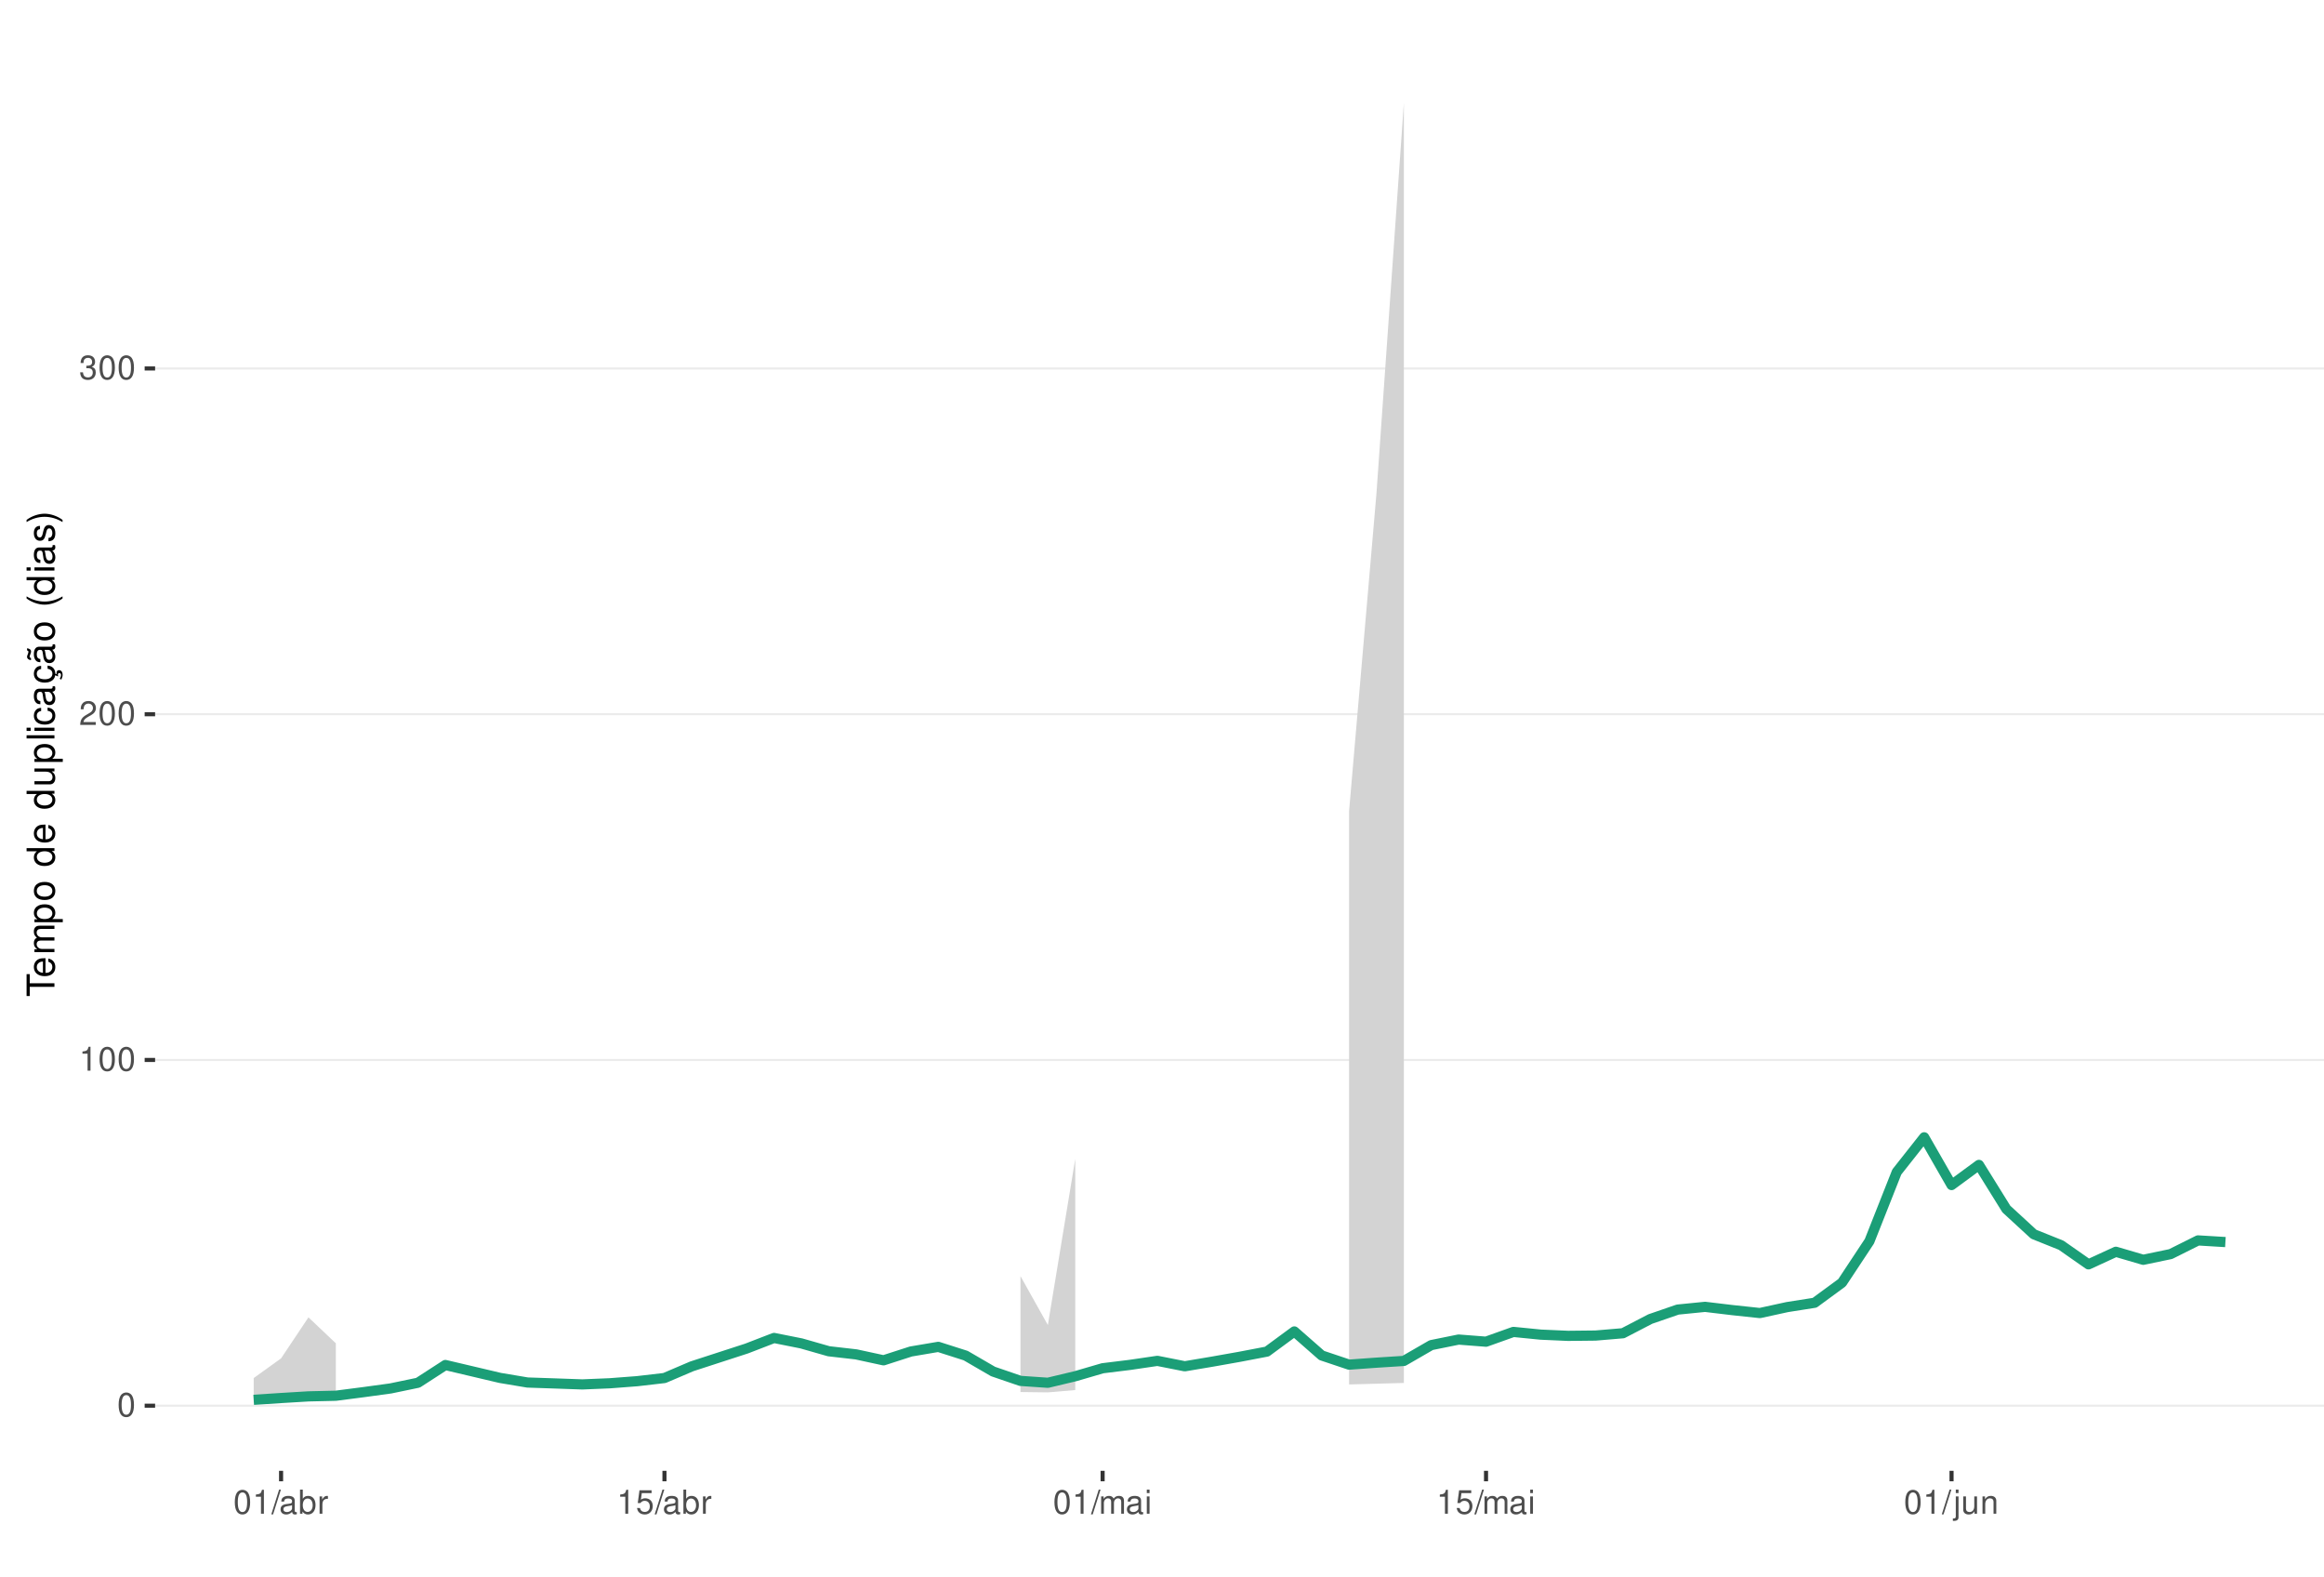
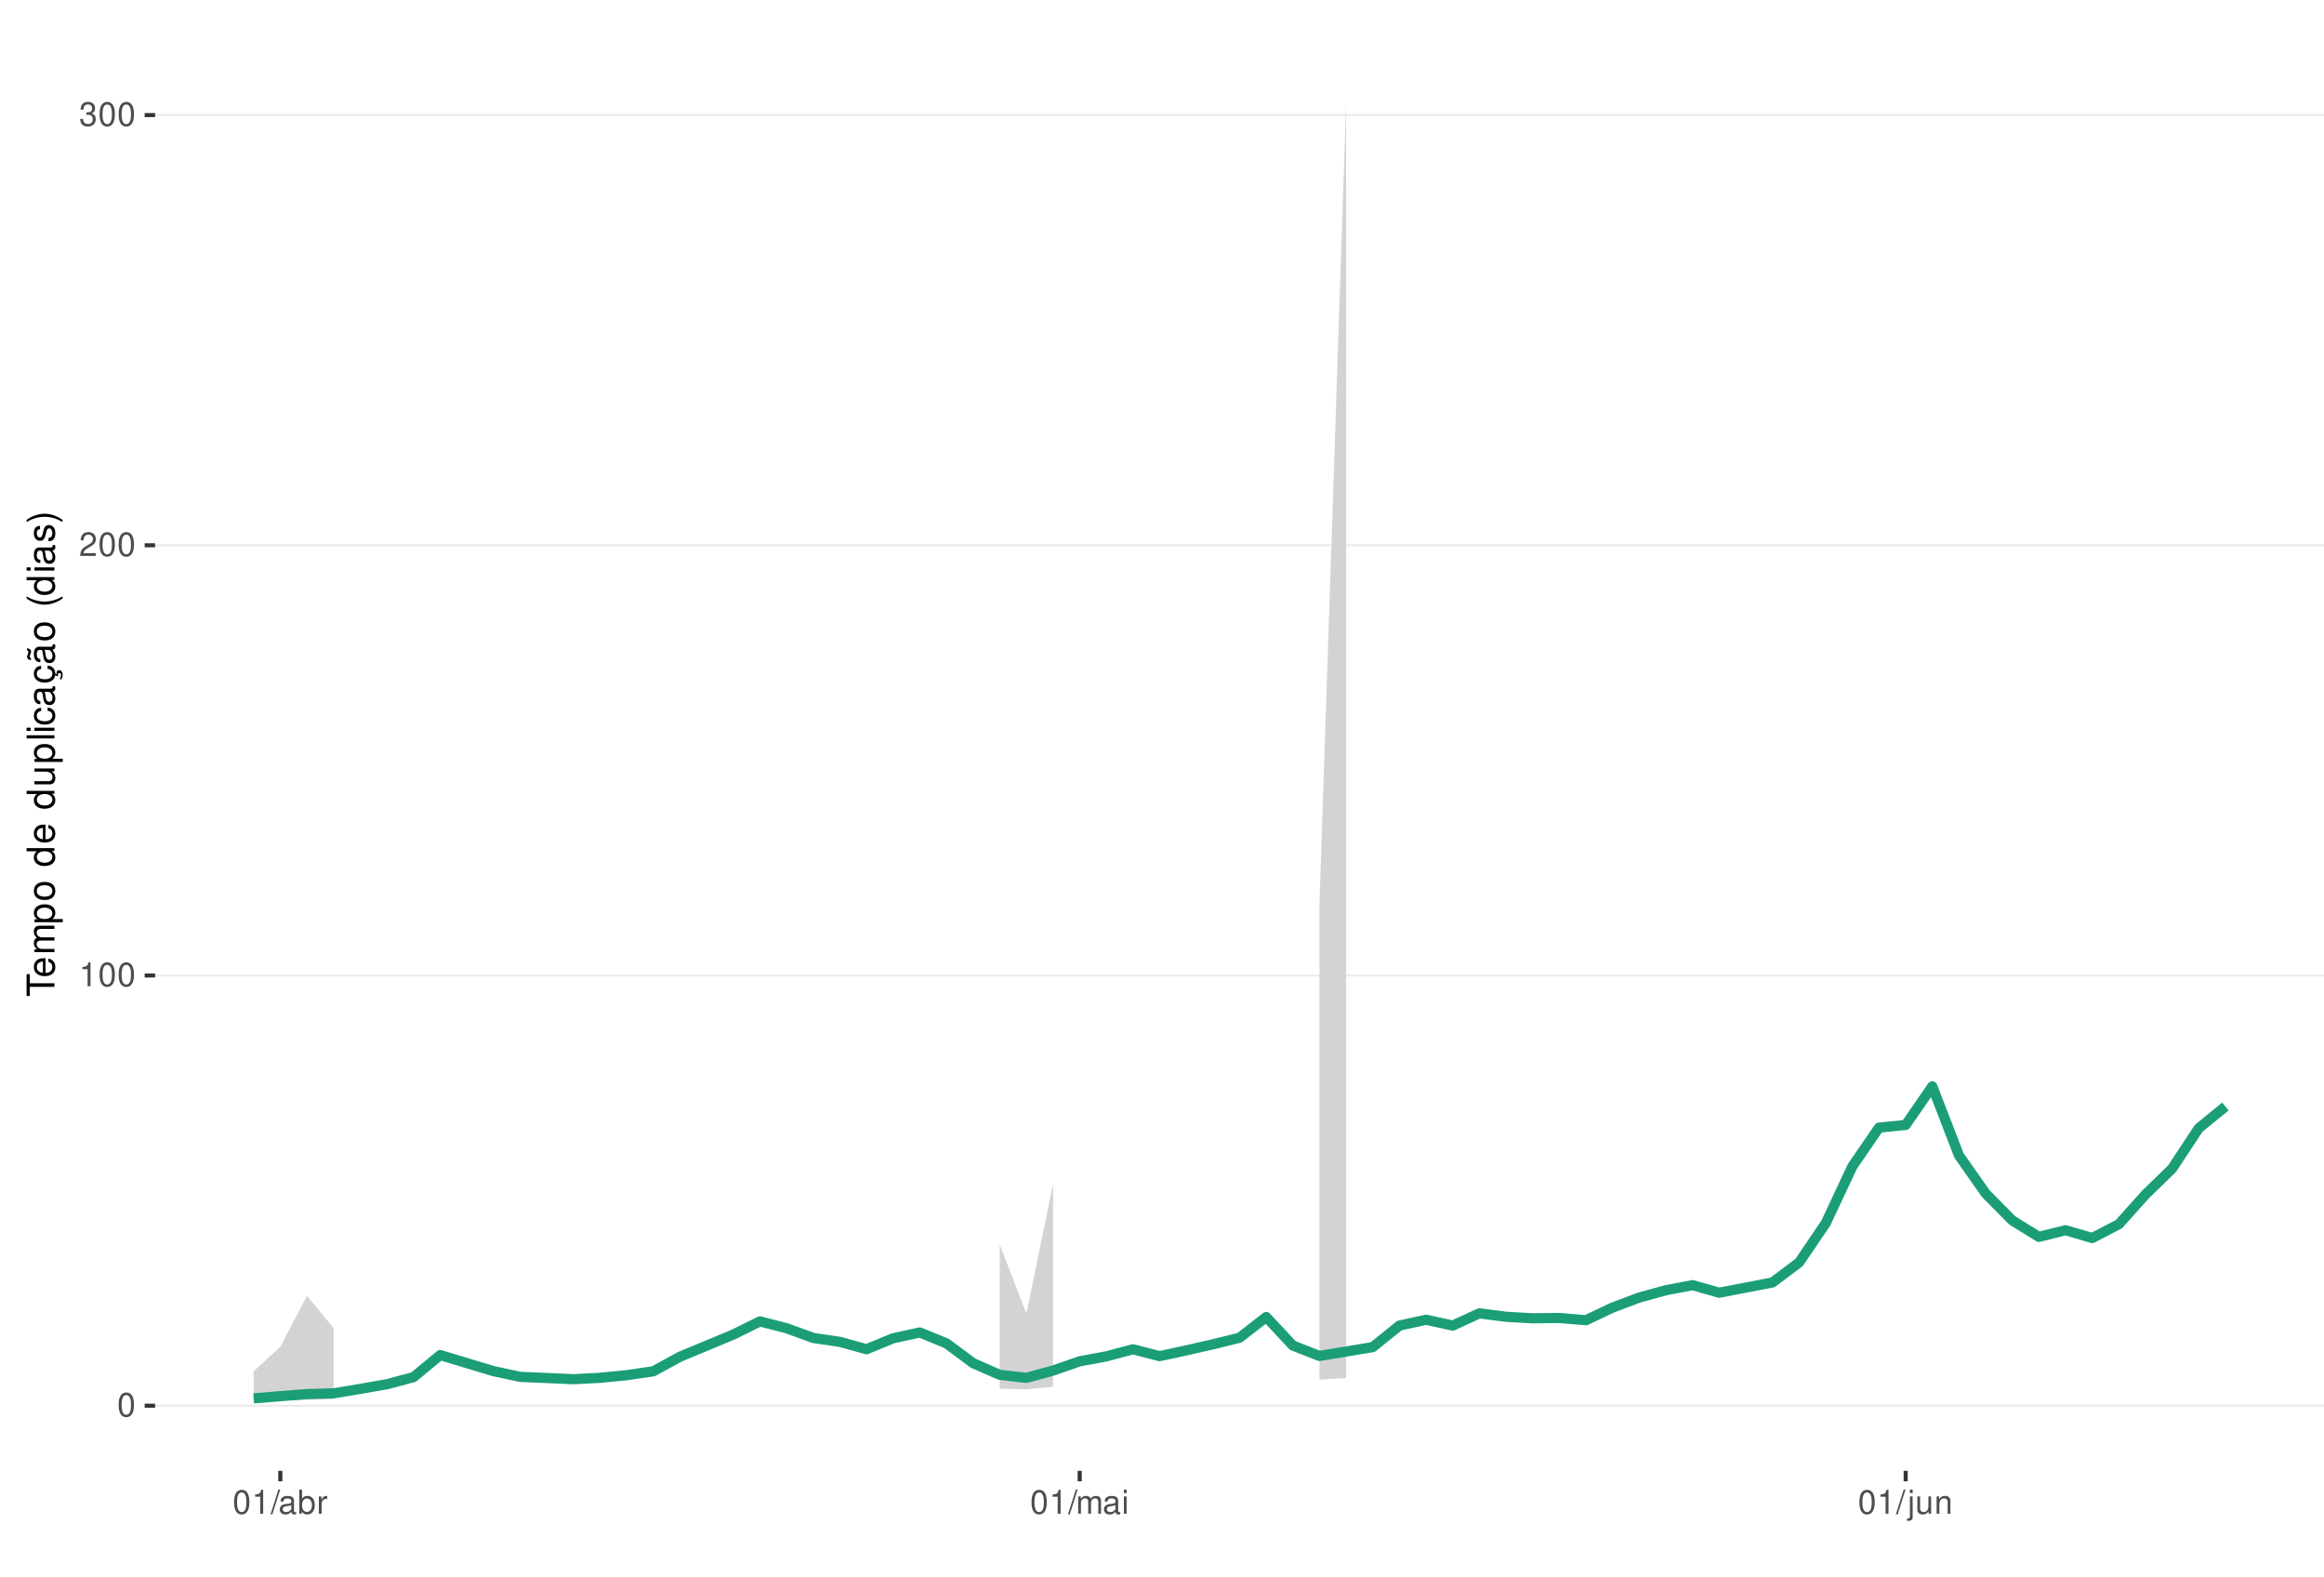
<svg xmlns="http://www.w3.org/2000/svg" xmlns:xlink="http://www.w3.org/1999/xlink" width="609pt" height="413pt" viewBox="0 0 609 413" version="1.1">
  <defs>
    <g>
      <symbol overflow="visible" id="glyph0-0">
        <path style="stroke:none;" d="" />
      </symbol>
      <symbol overflow="visible" id="glyph0-1">
        <path style="stroke:none;" d="M 2.375 -6.266 C 1.812 -6.266 1.297 -6 0.969 -5.578 C 0.578 -5.016 0.375 -4.188 0.375 -3.031 C 0.375 -0.922 1.062 0.203 2.375 0.203 C 3.672 0.203 4.391 -0.922 4.391 -2.984 C 4.391 -4.188 4.203 -5 3.797 -5.578 C 3.469 -6 2.953 -6.266 2.375 -6.266 Z M 2.375 -5.578 C 3.203 -5.578 3.609 -4.75 3.609 -3.047 C 3.609 -1.266 3.219 -0.438 2.359 -0.438 C 1.562 -0.438 1.156 -1.297 1.156 -3.016 C 1.156 -4.75 1.562 -5.578 2.375 -5.578 Z M 2.375 -5.578 " />
      </symbol>
      <symbol overflow="visible" id="glyph0-2">
        <path style="stroke:none;" d="M 2.234 -4.453 L 2.234 0 L 3 0 L 3 -6.266 L 2.5 -6.266 C 2.234 -5.297 2.062 -5.172 0.891 -5.016 L 0.891 -4.453 Z M 2.234 -4.453 " />
      </symbol>
      <symbol overflow="visible" id="glyph0-3">
        <path style="stroke:none;" d="M 4.375 -0.75 L 1.156 -0.75 C 1.234 -1.266 1.5 -1.594 2.266 -2.062 L 3.125 -2.547 C 3.984 -3.016 4.422 -3.656 4.422 -4.438 C 4.422 -4.953 4.219 -5.438 3.859 -5.781 C 3.484 -6.109 3.031 -6.266 2.453 -6.266 C 1.672 -6.266 1.094 -5.984 0.766 -5.438 C 0.547 -5.109 0.453 -4.719 0.438 -4.094 L 1.188 -4.094 C 1.219 -4.516 1.266 -4.766 1.375 -4.984 C 1.578 -5.359 1.969 -5.594 2.438 -5.594 C 3.125 -5.594 3.641 -5.094 3.641 -4.422 C 3.641 -3.906 3.359 -3.484 2.812 -3.172 L 2.016 -2.703 C 0.734 -1.969 0.359 -1.375 0.297 -0.016 L 4.375 -0.016 Z M 4.375 -0.75 " />
      </symbol>
      <symbol overflow="visible" id="glyph0-4">
        <path style="stroke:none;" d="M 1.906 -2.875 L 2.328 -2.875 C 3.156 -2.875 3.594 -2.5 3.594 -1.734 C 3.594 -0.953 3.125 -0.469 2.344 -0.469 C 1.5 -0.469 1.094 -0.906 1.031 -1.812 L 0.281 -1.812 C 0.312 -1.312 0.391 -0.984 0.547 -0.703 C 0.859 -0.109 1.469 0.203 2.297 0.203 C 3.562 0.203 4.375 -0.562 4.375 -1.75 C 4.375 -2.547 4.078 -2.984 3.344 -3.234 C 3.906 -3.469 4.203 -3.906 4.203 -4.531 C 4.203 -5.609 3.5 -6.266 2.328 -6.266 C 1.094 -6.266 0.438 -5.562 0.406 -4.234 L 1.172 -4.234 C 1.172 -4.625 1.219 -4.844 1.312 -5.031 C 1.484 -5.391 1.859 -5.594 2.344 -5.594 C 3.016 -5.594 3.422 -5.188 3.422 -4.516 C 3.422 -4.062 3.266 -3.797 2.922 -3.656 C 2.719 -3.562 2.438 -3.531 1.906 -3.516 Z M 1.906 -2.875 " />
      </symbol>
      <symbol overflow="visible" id="glyph0-5">
        <path style="stroke:none;" d="M 1.984 -6.312 L -0.062 0.172 L 0.406 0.172 L 2.453 -6.312 Z M 1.984 -6.312 " />
      </symbol>
      <symbol overflow="visible" id="glyph0-6">
        <path style="stroke:none;" d="M 4.625 -0.422 C 4.547 -0.406 4.516 -0.406 4.469 -0.406 C 4.219 -0.406 4.078 -0.531 4.078 -0.766 L 4.078 -3.422 C 4.078 -4.234 3.5 -4.672 2.375 -4.672 C 1.719 -4.672 1.188 -4.469 0.875 -4.141 C 0.672 -3.906 0.578 -3.641 0.562 -3.188 L 1.297 -3.188 C 1.344 -3.75 1.672 -4 2.359 -4 C 3.016 -4 3.375 -3.75 3.375 -3.328 L 3.375 -3.141 C 3.359 -2.828 3.203 -2.703 2.609 -2.625 C 1.594 -2.5 1.438 -2.469 1.156 -2.359 C 0.625 -2.125 0.359 -1.734 0.359 -1.141 C 0.359 -0.312 0.938 0.203 1.859 0.203 C 2.422 0.203 2.875 0 3.391 -0.469 C 3.438 0 3.672 0.203 4.141 0.203 C 4.297 0.203 4.391 0.188 4.625 0.125 Z M 3.375 -1.422 C 3.375 -1.188 3.297 -1.031 3.078 -0.844 C 2.781 -0.578 2.438 -0.438 2.016 -0.438 C 1.453 -0.438 1.109 -0.703 1.109 -1.156 C 1.109 -1.641 1.422 -1.875 2.203 -1.984 C 2.984 -2.094 3.125 -2.125 3.375 -2.234 Z M 3.375 -1.422 " />
      </symbol>
      <symbol overflow="visible" id="glyph0-7">
        <path style="stroke:none;" d="M 0.469 -6.312 L 0.469 0 L 1.109 0 L 1.109 -0.578 C 1.469 -0.047 1.922 0.203 2.547 0.203 C 3.75 0.203 4.531 -0.781 4.531 -2.281 C 4.531 -3.75 3.797 -4.672 2.594 -4.672 C 1.969 -4.672 1.531 -4.438 1.188 -3.922 L 1.188 -6.312 Z M 2.453 -3.984 C 3.25 -3.984 3.781 -3.297 3.781 -2.203 C 3.781 -1.172 3.234 -0.469 2.453 -0.469 C 1.672 -0.469 1.188 -1.172 1.188 -2.234 C 1.188 -3.297 1.672 -3.984 2.453 -3.984 Z M 2.453 -3.984 " />
      </symbol>
      <symbol overflow="visible" id="glyph0-8">
        <path style="stroke:none;" d="M 0.594 -4.531 L 0.594 0 L 1.328 0 L 1.328 -2.359 C 1.328 -3.438 1.781 -3.938 2.781 -3.906 L 2.781 -4.641 C 2.656 -4.656 2.594 -4.672 2.5 -4.672 C 2.031 -4.672 1.672 -4.391 1.266 -3.719 L 1.266 -4.531 Z M 0.594 -4.531 " />
      </symbol>
      <symbol overflow="visible" id="glyph0-9">
-         <path style="stroke:none;" d="M 4.125 -6.141 L 0.953 -6.141 L 0.5 -2.797 L 1.188 -2.797 C 1.547 -3.219 1.844 -3.375 2.328 -3.375 C 3.156 -3.375 3.656 -2.797 3.656 -1.891 C 3.656 -1.016 3.156 -0.469 2.312 -0.469 C 1.656 -0.469 1.25 -0.812 1.062 -1.5 L 0.297 -1.5 C 0.406 -1 0.5 -0.766 0.672 -0.531 C 1.016 -0.062 1.641 0.203 2.344 0.203 C 3.578 0.203 4.438 -0.703 4.438 -2 C 4.438 -3.219 3.641 -4.047 2.453 -4.047 C 2.031 -4.047 1.672 -3.938 1.328 -3.672 L 1.562 -5.391 L 4.125 -5.391 Z M 4.125 -6.141 " />
+         <path style="stroke:none;" d="M 0.609 -4.531 L 0.609 0 L 1.328 0 L 1.328 -2.844 C 1.328 -3.5 1.812 -4.031 2.391 -4.031 C 2.938 -4.031 3.234 -3.703 3.234 -3.125 L 3.234 0 L 3.969 0 L 3.969 -2.844 C 3.969 -3.5 4.438 -4.031 5.031 -4.031 C 5.562 -4.031 5.875 -3.703 5.875 -3.125 L 5.875 0 L 6.594 0 L 6.594 -3.406 C 6.594 -4.219 6.125 -4.672 5.281 -4.672 C 4.672 -4.672 4.312 -4.484 3.891 -3.969 C 3.625 -4.453 3.25 -4.672 2.672 -4.672 C 2.062 -4.672 1.656 -4.438 1.266 -3.891 L 1.266 -4.531 Z M 0.609 -4.531 " />
      </symbol>
      <symbol overflow="visible" id="glyph0-10">
-         <path style="stroke:none;" d="M 0.609 -4.531 L 0.609 0 L 1.328 0 L 1.328 -2.844 C 1.328 -3.5 1.812 -4.031 2.391 -4.031 C 2.938 -4.031 3.234 -3.703 3.234 -3.125 L 3.234 0 L 3.969 0 L 3.969 -2.844 C 3.969 -3.5 4.438 -4.031 5.031 -4.031 C 5.562 -4.031 5.875 -3.703 5.875 -3.125 L 5.875 0 L 6.594 0 L 6.594 -3.406 C 6.594 -4.219 6.125 -4.672 5.281 -4.672 C 4.672 -4.672 4.312 -4.484 3.891 -3.969 C 3.625 -4.453 3.25 -4.672 2.672 -4.672 C 2.062 -4.672 1.656 -4.438 1.266 -3.891 L 1.266 -4.531 Z M 0.609 -4.531 " />
+         <path style="stroke:none;" d="M 1.297 -4.531 L 0.578 -4.531 L 0.578 0 L 1.297 0 Z M 1.297 -6.312 L 0.578 -6.312 L 0.578 -5.406 L 1.297 -5.406 Z M 1.297 -6.312 " />
      </symbol>
      <symbol overflow="visible" id="glyph0-11">
-         <path style="stroke:none;" d="M 1.297 -4.531 L 0.578 -4.531 L 0.578 0 L 1.297 0 Z M 1.297 -6.312 L 0.578 -6.312 L 0.578 -5.406 L 1.297 -5.406 Z M 1.297 -6.312 " />
+         <path style="stroke:none;" d="M 0.609 -4.531 L 0.609 0.656 C 0.609 1.109 0.469 1.25 0.016 1.25 C -0.031 1.25 -0.062 1.25 -0.156 1.25 L -0.156 1.859 C -0.062 1.875 -0.031 1.891 0.094 1.891 C 0.906 1.891 1.328 1.562 1.328 0.938 L 1.328 -4.531 Z M 1.328 -6.312 L 0.609 -6.312 L 0.609 -5.406 L 1.328 -5.406 Z M 1.328 -6.312 " />
      </symbol>
      <symbol overflow="visible" id="glyph0-12">
-         <path style="stroke:none;" d="M 0.609 -4.531 L 0.609 0.656 C 0.609 1.109 0.469 1.25 0.016 1.25 C -0.031 1.25 -0.062 1.25 -0.156 1.25 L -0.156 1.859 C -0.062 1.875 -0.031 1.891 0.094 1.891 C 0.906 1.891 1.328 1.562 1.328 0.938 L 1.328 -4.531 Z M 1.328 -6.312 L 0.609 -6.312 L 0.609 -5.406 L 1.328 -5.406 Z M 1.328 -6.312 " />
+         <path style="stroke:none;" d="M 4.172 0 L 4.172 -4.531 L 3.453 -4.531 L 3.453 -1.969 C 3.453 -1.031 2.969 -0.438 2.219 -0.438 C 1.641 -0.438 1.281 -0.781 1.281 -1.328 L 1.281 -4.531 L 0.562 -4.531 L 0.562 -1.031 C 0.562 -0.281 1.125 0.203 2.016 0.203 C 2.672 0.203 3.094 -0.031 3.516 -0.625 L 3.516 0 Z M 4.172 0 " />
      </symbol>
      <symbol overflow="visible" id="glyph0-13">
-         <path style="stroke:none;" d="M 4.172 0 L 4.172 -4.531 L 3.453 -4.531 L 3.453 -1.969 C 3.453 -1.031 2.969 -0.438 2.219 -0.438 C 1.641 -0.438 1.281 -0.781 1.281 -1.328 L 1.281 -4.531 L 0.562 -4.531 L 0.562 -1.031 C 0.562 -0.281 1.125 0.203 2.016 0.203 C 2.672 0.203 3.094 -0.031 3.516 -0.625 L 3.516 0 Z M 4.172 0 " />
-       </symbol>
-       <symbol overflow="visible" id="glyph0-14">
        <path style="stroke:none;" d="M 0.609 -4.531 L 0.609 0 L 1.328 0 L 1.328 -2.5 C 1.328 -3.422 1.812 -4.031 2.562 -4.031 C 3.141 -4.031 3.5 -3.688 3.5 -3.141 L 3.5 0 L 4.219 0 L 4.219 -3.422 C 4.219 -4.188 3.656 -4.672 2.781 -4.672 C 2.109 -4.672 1.672 -4.406 1.266 -3.781 L 1.266 -4.531 Z M 0.609 -4.531 " />
      </symbol>
      <symbol overflow="visible" id="glyph1-0">
        <path style="stroke:none;" d="" />
      </symbol>
      <symbol overflow="visible" id="glyph1-1">
        <path style="stroke:none;" d="M -6.469 -3.547 L -6.469 -5.938 L -7.297 -5.938 L -7.297 -0.203 L -6.469 -0.203 L -6.469 -2.609 L 0 -2.609 L 0 -3.547 Z M -6.469 -3.547 " />
      </symbol>
      <symbol overflow="visible" id="glyph1-2">
        <path style="stroke:none;" d="M -2.344 -5.125 C -3.141 -5.125 -3.625 -5.062 -4.016 -4.922 C -4.875 -4.578 -5.391 -3.781 -5.391 -2.797 C -5.391 -1.344 -4.281 -0.406 -2.547 -0.406 C -0.812 -0.406 0.234 -1.297 0.234 -2.781 C 0.234 -3.984 -0.453 -4.812 -1.594 -5.016 L -1.594 -4.188 C -0.906 -3.953 -0.547 -3.484 -0.547 -2.812 C -0.547 -2.281 -0.781 -1.828 -1.219 -1.547 C -1.516 -1.344 -1.812 -1.281 -2.344 -1.266 Z M -3.016 -1.297 C -3.984 -1.359 -4.625 -1.953 -4.625 -2.797 C -4.625 -3.641 -3.953 -4.234 -3.016 -4.234 Z M -3.016 -1.297 " />
      </symbol>
      <symbol overflow="visible" id="glyph1-3">
        <path style="stroke:none;" d="M -5.234 -0.703 L 0 -0.703 L 0 -1.547 L -3.297 -1.547 C -4.047 -1.547 -4.656 -2.094 -4.656 -2.766 C -4.656 -3.391 -4.281 -3.734 -3.609 -3.734 L 0 -3.734 L 0 -4.578 L -3.297 -4.578 C -4.047 -4.578 -4.656 -5.125 -4.656 -5.812 C -4.656 -6.422 -4.266 -6.781 -3.609 -6.781 L 0 -6.781 L 0 -7.625 L -3.938 -7.625 C -4.875 -7.625 -5.391 -7.078 -5.391 -6.094 C -5.391 -5.406 -5.188 -4.984 -4.594 -4.484 C -5.156 -4.188 -5.391 -3.766 -5.391 -3.078 C -5.391 -2.375 -5.125 -1.906 -4.5 -1.469 L -5.234 -1.469 Z M -5.234 -0.703 " />
      </symbol>
      <symbol overflow="visible" id="glyph1-4">
        <path style="stroke:none;" d="M 2.188 -0.547 L 2.188 -1.375 L -0.547 -1.375 C -0.016 -1.812 0.234 -2.312 0.234 -2.984 C 0.234 -4.344 -0.859 -5.234 -2.531 -5.234 C -4.297 -5.234 -5.391 -4.375 -5.391 -2.984 C -5.391 -2.266 -5.062 -1.703 -4.453 -1.312 L -5.234 -1.312 L -5.234 -0.547 Z M -4.609 -2.844 C -4.609 -3.766 -3.797 -4.359 -2.547 -4.359 C -1.359 -4.359 -0.547 -3.75 -0.547 -2.844 C -0.547 -1.953 -1.344 -1.375 -2.578 -1.375 C -3.812 -1.375 -4.609 -1.953 -4.609 -2.844 Z M -4.609 -2.844 " />
      </symbol>
      <symbol overflow="visible" id="glyph1-5">
        <path style="stroke:none;" d="M -5.391 -2.719 C -5.391 -1.234 -4.344 -0.359 -2.578 -0.359 C -0.812 -0.359 0.234 -1.234 0.234 -2.734 C 0.234 -4.203 -0.812 -5.094 -2.547 -5.094 C -4.359 -5.094 -5.391 -4.234 -5.391 -2.719 Z M -4.625 -2.734 C -4.625 -3.672 -3.844 -4.234 -2.547 -4.234 C -1.312 -4.234 -0.547 -3.656 -0.547 -2.734 C -0.547 -1.797 -1.312 -1.234 -2.578 -1.234 C -3.844 -1.234 -4.625 -1.797 -4.625 -2.734 Z M -4.625 -2.734 " />
      </symbol>
      <symbol overflow="visible" id="glyph1-6">
        <path style="stroke:none;" d="" />
      </symbol>
      <symbol overflow="visible" id="glyph1-7">
        <path style="stroke:none;" d="M -7.297 -4.953 L -7.297 -4.125 L -4.578 -4.125 C -5.109 -3.766 -5.391 -3.203 -5.391 -2.516 C -5.391 -1.156 -4.297 -0.266 -2.625 -0.266 C -0.859 -0.266 0.234 -1.125 0.234 -2.547 C 0.234 -3.266 -0.047 -3.766 -0.688 -4.203 L 0 -4.203 L 0 -4.953 Z M -4.609 -2.656 C -4.609 -3.547 -3.812 -4.125 -2.562 -4.125 C -1.344 -4.125 -0.547 -3.547 -0.547 -2.656 C -0.547 -1.734 -1.359 -1.125 -2.578 -1.125 C -3.797 -1.125 -4.609 -1.734 -4.609 -2.656 Z M -4.609 -2.656 " />
      </symbol>
      <symbol overflow="visible" id="glyph1-8">
        <path style="stroke:none;" d="M 0 -4.812 L -5.234 -4.812 L -5.234 -3.984 L -2.266 -3.984 C -1.203 -3.984 -0.5 -3.438 -0.5 -2.562 C -0.5 -1.906 -0.906 -1.484 -1.531 -1.484 L -5.234 -1.484 L -5.234 -0.656 L -1.203 -0.656 C -0.328 -0.656 0.234 -1.297 0.234 -2.312 C 0.234 -3.094 -0.047 -3.578 -0.734 -4.062 L 0 -4.062 Z M 0 -4.812 " />
      </symbol>
      <symbol overflow="visible" id="glyph1-9">
        <path style="stroke:none;" d="M -7.297 -1.516 L -7.297 -0.688 L 0 -0.688 L 0 -1.516 Z M -7.297 -1.516 " />
      </symbol>
      <symbol overflow="visible" id="glyph1-10">
        <path style="stroke:none;" d="M -5.234 -1.5 L -5.234 -0.672 L 0 -0.672 L 0 -1.5 Z M -7.297 -1.5 L -7.297 -0.656 L -6.234 -0.656 L -6.234 -1.5 Z M -7.297 -1.5 " />
      </symbol>
      <symbol overflow="visible" id="glyph1-11">
        <path style="stroke:none;" d="M -3.484 -4.703 C -3.984 -4.672 -4.312 -4.562 -4.609 -4.359 C -5.094 -4 -5.391 -3.375 -5.391 -2.641 C -5.391 -1.219 -4.266 -0.312 -2.531 -0.312 C -0.844 -0.312 0.234 -1.203 0.234 -2.625 C 0.234 -3.875 -0.516 -4.672 -1.797 -4.766 L -1.797 -3.938 C -0.953 -3.797 -0.547 -3.359 -0.547 -2.656 C -0.547 -1.734 -1.297 -1.188 -2.531 -1.188 C -3.844 -1.188 -4.625 -1.719 -4.625 -2.625 C -4.625 -3.328 -4.203 -3.766 -3.484 -3.875 Z M -3.484 -4.703 " />
      </symbol>
      <symbol overflow="visible" id="glyph1-12">
        <path style="stroke:none;" d="M -0.484 -5.344 C -0.469 -5.266 -0.469 -5.219 -0.469 -5.172 C -0.469 -4.875 -0.625 -4.719 -0.875 -4.719 L -3.953 -4.719 C -4.891 -4.719 -5.391 -4.047 -5.391 -2.75 C -5.391 -1.984 -5.172 -1.375 -4.781 -1.016 C -4.516 -0.766 -4.203 -0.672 -3.688 -0.656 L -3.688 -1.484 C -4.328 -1.562 -4.625 -1.938 -4.625 -2.719 C -4.625 -3.484 -4.344 -3.891 -3.844 -3.891 L -3.625 -3.891 C -3.266 -3.875 -3.125 -3.703 -3.047 -3.016 C -2.891 -1.844 -2.844 -1.656 -2.719 -1.344 C -2.453 -0.734 -2 -0.422 -1.312 -0.422 C -0.375 -0.422 0.234 -1.078 0.234 -2.141 C 0.234 -2.797 0 -3.328 -0.547 -3.922 C 0 -3.984 0.234 -4.234 0.234 -4.781 C 0.234 -4.953 0.203 -5.062 0.141 -5.344 Z M -1.656 -3.891 C -1.375 -3.891 -1.203 -3.812 -0.969 -3.562 C -0.656 -3.219 -0.5 -2.812 -0.5 -2.312 C -0.5 -1.672 -0.812 -1.297 -1.344 -1.297 C -1.891 -1.297 -2.172 -1.656 -2.297 -2.547 C -2.422 -3.438 -2.453 -3.609 -2.594 -3.891 Z M -1.656 -3.891 " />
      </symbol>
      <symbol overflow="visible" id="glyph1-13">
        <path style="stroke:none;" d="M 0.234 -2.641 C 0.234 -3.875 -0.547 -4.703 -1.797 -4.766 L -1.797 -3.938 C -0.953 -3.797 -0.531 -3.359 -0.531 -2.656 C -0.531 -1.734 -1.281 -1.188 -2.516 -1.188 C -3.844 -1.188 -4.625 -1.719 -4.625 -2.625 C -4.625 -3.328 -4.203 -3.766 -3.484 -3.875 L -3.484 -4.703 C -3.984 -4.672 -4.312 -4.562 -4.609 -4.359 C -5.094 -4 -5.391 -3.375 -5.391 -2.641 C -5.391 -1.219 -4.266 -0.312 -2.531 -0.312 C -1.469 -0.312 -0.625 -0.672 -0.156 -1.312 C 0.047 -1.594 0.125 -1.812 0.203 -2.25 L 0.922 -1.938 L 0.984 -2.062 C 0.938 -2.188 0.906 -2.25 0.906 -2.375 C 0.906 -2.656 1.047 -2.828 1.281 -2.828 C 1.547 -2.828 1.734 -2.594 1.734 -2.297 C 1.734 -2.031 1.672 -1.844 1.438 -1.406 L 1.406 -1.312 L 1.812 -1.094 C 2.078 -1.75 2.141 -1.953 2.141 -2.344 C 2.141 -3.109 1.781 -3.578 1.203 -3.578 C 0.781 -3.578 0.547 -3.297 0.547 -2.797 C 0.547 -2.703 0.547 -2.641 0.562 -2.516 Z M 0.234 -2.641 " />
      </symbol>
      <symbol overflow="visible" id="glyph1-14">
        <path style="stroke:none;" d="M -0.484 -5.344 C -0.469 -5.266 -0.469 -5.219 -0.469 -5.172 C -0.469 -4.875 -0.625 -4.719 -0.875 -4.719 L -3.953 -4.719 C -4.891 -4.719 -5.391 -4.047 -5.391 -2.75 C -5.391 -1.984 -5.172 -1.375 -4.781 -1.016 C -4.516 -0.766 -4.203 -0.672 -3.688 -0.656 L -3.688 -1.484 C -4.328 -1.562 -4.625 -1.938 -4.625 -2.719 C -4.625 -3.484 -4.344 -3.891 -3.844 -3.891 L -3.625 -3.891 C -3.266 -3.875 -3.125 -3.703 -3.047 -3.016 C -2.891 -1.844 -2.844 -1.656 -2.719 -1.344 C -2.453 -0.734 -2 -0.422 -1.312 -0.422 C -0.375 -0.422 0.234 -1.078 0.234 -2.141 C 0.234 -2.797 0 -3.328 -0.547 -3.922 C 0 -3.984 0.234 -4.234 0.234 -4.781 C 0.234 -4.953 0.203 -5.062 0.141 -5.344 Z M -1.656 -3.891 C -1.375 -3.891 -1.203 -3.812 -0.969 -3.562 C -0.656 -3.219 -0.5 -2.812 -0.5 -2.312 C -0.5 -1.672 -0.812 -1.297 -1.344 -1.297 C -1.891 -1.297 -2.172 -1.656 -2.297 -2.547 C -2.422 -3.438 -2.453 -3.609 -2.594 -3.891 Z M -7.172 -3.75 C -6.922 -3.672 -6.812 -3.547 -6.812 -3.375 C -6.812 -3.25 -6.875 -2.984 -6.984 -2.734 C -7.156 -2.312 -7.172 -2.25 -7.172 -2.047 C -7.172 -1.594 -6.797 -1.297 -6.141 -1.188 L -6.141 -1.766 C -6.375 -1.812 -6.5 -1.938 -6.5 -2.094 C -6.5 -2.203 -6.469 -2.344 -6.375 -2.578 C -6.156 -3.156 -6.125 -3.234 -6.125 -3.438 C -6.125 -3.922 -6.484 -4.219 -7.172 -4.312 Z M -7.172 -3.75 " />
      </symbol>
      <symbol overflow="visible" id="glyph1-15">
        <path style="stroke:none;" d="M -7.297 -2.359 C -5.984 -1.359 -4.156 -0.734 -2.594 -0.734 C -1.016 -0.734 0.812 -1.359 2.125 -2.359 L 2.125 -2.906 C 0.688 -2.031 -0.984 -1.547 -2.594 -1.547 C -4.188 -1.547 -5.875 -2.031 -7.297 -2.906 Z M -7.297 -2.359 " />
      </symbol>
      <symbol overflow="visible" id="glyph1-16">
        <path style="stroke:none;" d="M -3.781 -4.375 C -4.812 -4.375 -5.391 -3.688 -5.391 -2.484 C -5.391 -1.266 -4.766 -0.469 -3.797 -0.469 C -2.969 -0.469 -2.578 -0.891 -2.281 -2.125 L -2.094 -2.906 C -1.953 -3.484 -1.734 -3.719 -1.375 -3.719 C -0.875 -3.719 -0.547 -3.234 -0.547 -2.5 C -0.547 -2.047 -0.672 -1.672 -0.891 -1.453 C -1.047 -1.328 -1.188 -1.266 -1.562 -1.219 L -1.562 -0.344 C -0.344 -0.375 0.234 -1.062 0.234 -2.438 C 0.234 -3.75 -0.422 -4.594 -1.438 -4.594 C -2.203 -4.594 -2.641 -4.156 -2.891 -3.109 L -3.078 -2.312 C -3.234 -1.625 -3.453 -1.344 -3.828 -1.344 C -4.312 -1.344 -4.625 -1.766 -4.625 -2.453 C -4.625 -3.125 -4.328 -3.484 -3.781 -3.5 Z M -3.781 -4.375 " />
      </symbol>
      <symbol overflow="visible" id="glyph1-17">
        <path style="stroke:none;" d="M 2.125 -0.938 C 0.812 -1.938 -1.016 -2.562 -2.578 -2.562 C -4.156 -2.562 -5.984 -1.938 -7.297 -0.938 L -7.297 -0.375 C -5.859 -1.266 -4.188 -1.75 -2.578 -1.75 C -0.984 -1.75 0.703 -1.266 2.125 -0.375 Z M 2.125 -0.938 " />
      </symbol>
    </g>
    <clipPath id="clip1">
      <path d="M 40.645 9.961 L 609 9.961 L 609 385.328 L 40.645 385.328 Z M 40.645 9.961 " />
    </clipPath>
    <clipPath id="clip2">
      <path d="M 40.645 368 L 609 368 L 609 369 L 40.645 369 Z M 40.645 368 " />
    </clipPath>
    <clipPath id="clip3">
-       <path d="M 40.645 277 L 609 277 L 609 278 L 40.645 278 Z M 40.645 277 " />
+       <path d="M 40.645 255 L 609 255 L 609 256 L 40.645 256 Z M 40.645 255 " />
    </clipPath>
    <clipPath id="clip4">
-       <path d="M 40.645 186 L 609 186 L 609 188 L 40.645 188 Z M 40.645 186 " />
+       <path d="M 40.645 142 L 609 142 L 609 144 L 40.645 144 Z M 40.645 142 " />
    </clipPath>
    <clipPath id="clip5">
-       <path d="M 40.645 96 L 609 96 L 609 97 L 40.645 97 Z M 40.645 96 " />
+       <path d="M 40.645 29 L 609 29 L 609 31 L 40.645 31 Z M 40.645 29 " />
    </clipPath>
  </defs>
  <g id="surface266">
    <rect x="0" y="0" width="609" height="413" style="fill:rgb(100%,100%,100%);fill-opacity:1;stroke:none;" />
    <rect x="0" y="0" width="609" height="413" style="fill:rgb(100%,100%,100%);fill-opacity:1;stroke:none;" />
    <path style="fill:none;stroke-width:1.067;stroke-linecap:round;stroke-linejoin:round;stroke:rgb(100%,100%,100%);stroke-opacity:1;stroke-miterlimit:10;" d="M 0 413 L 609 413 L 609 0 L 0 0 Z M 0 413 " />
    <g clip-path="url(#clip1)" clip-rule="nonzero">
      <path style=" stroke:none;fill-rule:nonzero;fill:rgb(100%,100%,100%);fill-opacity:1;" d="M 40.645 385.328 L 609 385.328 L 609 9.961 L 40.645 9.961 Z M 40.645 385.328 " />
    </g>
    <g clip-path="url(#clip2)" clip-rule="nonzero">
      <path style="fill:none;stroke-width:0.533;stroke-linecap:butt;stroke-linejoin:round;stroke:rgb(92.157%,92.157%,92.157%);stroke-opacity:1;stroke-miterlimit:10;" d="M 40.645 368.266 L 609 368.266 " />
    </g>
    <g clip-path="url(#clip3)" clip-rule="nonzero">
-       <path style="fill:none;stroke-width:0.533;stroke-linecap:butt;stroke-linejoin:round;stroke:rgb(92.157%,92.157%,92.157%);stroke-opacity:1;stroke-miterlimit:10;" d="M 40.645 277.691 L 609 277.691 " />
+       <path style="fill:none;stroke-width:0.533;stroke-linecap:butt;stroke-linejoin:round;stroke:rgb(92.157%,92.157%,92.157%);stroke-opacity:1;stroke-miterlimit:10;" d="M 40.645 255.559 L 609 255.559 " />
    </g>
    <g clip-path="url(#clip4)" clip-rule="nonzero">
-       <path style="fill:none;stroke-width:0.533;stroke-linecap:butt;stroke-linejoin:round;stroke:rgb(92.157%,92.157%,92.157%);stroke-opacity:1;stroke-miterlimit:10;" d="M 40.645 187.113 L 609 187.113 " />
+       <path style="fill:none;stroke-width:0.533;stroke-linecap:butt;stroke-linejoin:round;stroke:rgb(92.157%,92.157%,92.157%);stroke-opacity:1;stroke-miterlimit:10;" d="M 40.645 142.855 L 609 142.855 " />
    </g>
    <g clip-path="url(#clip5)" clip-rule="nonzero">
-       <path style="fill:none;stroke-width:0.533;stroke-linecap:butt;stroke-linejoin:round;stroke:rgb(92.157%,92.157%,92.157%);stroke-opacity:1;stroke-miterlimit:10;" d="M 40.645 96.535 L 609 96.535 " />
-     </g>
-     <path style=" stroke:none;fill-rule:nonzero;fill:rgb(82.745%,82.745%,82.745%);fill-opacity:1;" d="M 66.48 361.027 L 73.656 355.863 L 80.832 345.121 L 88.008 351.926 L 88.008 366.875 L 80.832 367.008 L 73.656 367.207 L 66.48 367.445 Z M 66.48 361.027 " />
-     <path style=" stroke:none;fill-rule:nonzero;fill:rgb(82.745%,82.745%,82.745%);fill-opacity:1;" d="M 267.414 334.32 L 274.59 347.137 L 281.766 303.613 L 281.766 364.172 L 274.59 364.777 L 267.414 364.684 Z M 267.414 334.32 " />
-     <path style=" stroke:none;fill-rule:nonzero;fill:rgb(82.745%,82.745%,82.745%);fill-opacity:1;" d="M 353.527 212.445 L 360.703 129.223 L 367.879 27.023 L 367.879 362.309 L 360.703 362.504 L 353.527 362.703 Z M 353.527 212.445 " />
-     <path style="fill:none;stroke-width:2.667;stroke-linecap:butt;stroke-linejoin:round;stroke:rgb(10.588%,61.961%,46.667%);stroke-opacity:1;stroke-miterlimit:10;" d="M 66.48 366.727 L 73.656 366.258 L 80.832 365.824 L 88.008 365.656 L 95.184 364.727 L 102.359 363.746 L 109.535 362.254 L 116.711 357.609 L 131.066 360.992 L 138.242 362.195 L 145.418 362.438 L 152.594 362.691 L 159.77 362.395 L 166.945 361.848 L 174.121 361.016 L 181.297 357.953 L 195.652 353.289 L 202.828 350.52 L 210.004 351.953 L 217.18 354.004 L 224.355 354.824 L 231.531 356.379 L 238.707 354.066 L 245.883 352.852 L 253.062 355.145 L 260.238 359.312 L 267.414 361.77 L 274.59 362.262 L 281.766 360.551 L 288.941 358.457 L 296.117 357.574 L 303.293 356.52 L 310.469 357.941 L 317.645 356.734 L 324.824 355.461 L 332 354.09 L 339.176 348.812 L 346.352 355.105 L 353.527 357.512 L 360.703 356.996 L 367.879 356.539 L 375.055 352.395 L 382.23 350.941 L 389.41 351.5 L 396.586 348.938 L 403.762 349.652 L 410.938 349.969 L 418.113 349.891 L 425.289 349.285 L 432.465 345.559 L 439.641 343.086 L 446.816 342.371 L 453.992 343.23 L 461.172 343.996 L 468.348 342.43 L 475.523 341.301 L 482.699 336.035 L 489.875 325.184 L 497.051 307.043 L 504.227 297.953 L 511.402 310.461 L 518.578 305.184 L 525.758 316.746 L 532.934 323.348 L 540.109 326.223 L 547.285 331.242 L 554.461 327.941 L 561.637 330.043 L 568.812 328.547 L 575.988 324.965 L 583.164 325.398 " />
+       <path style="fill:none;stroke-width:0.533;stroke-linecap:butt;stroke-linejoin:round;stroke:rgb(92.157%,92.157%,92.157%);stroke-opacity:1;stroke-miterlimit:10;" d="M 40.645 30.148 L 609 30.148 " />
+     </g>
+     <path style=" stroke:none;fill-rule:nonzero;fill:rgb(82.745%,82.745%,82.745%);fill-opacity:1;" d="M 66.48 359.258 L 73.461 352.832 L 80.445 339.469 L 87.426 347.934 L 87.426 366.535 L 80.445 366.699 L 73.461 366.949 L 66.48 367.246 Z M 66.48 359.258 " />
+     <path style=" stroke:none;fill-rule:nonzero;fill:rgb(82.745%,82.745%,82.745%);fill-opacity:1;" d="M 261.98 326.023 L 268.965 344.168 L 275.945 310.188 L 275.945 363.285 L 268.965 363.984 L 261.98 363.809 Z M 261.98 326.023 " />
+     <path style=" stroke:none;fill-rule:nonzero;fill:rgb(82.745%,82.745%,82.745%);fill-opacity:1;" d="M 345.77 236.484 L 352.75 27.023 L 352.75 361.031 L 345.77 361.422 Z M 345.77 236.484 " />
+     <path style="fill:none;stroke-width:2.667;stroke-linecap:butt;stroke-linejoin:round;stroke:rgb(10.588%,61.961%,46.667%);stroke-opacity:1;stroke-miterlimit:10;" d="M 66.48 366.352 L 73.461 365.766 L 80.445 365.227 L 87.426 365.02 L 94.41 363.863 L 101.391 362.641 L 108.371 360.781 L 115.355 355.004 L 129.32 359.215 L 136.301 360.711 L 143.285 361.012 L 150.266 361.328 L 157.25 360.961 L 164.23 360.277 L 171.215 359.246 L 178.195 355.434 L 192.16 349.629 L 199.141 346.18 L 206.125 347.969 L 213.105 350.52 L 220.09 351.543 L 227.07 353.473 L 234.055 350.598 L 241.035 349.086 L 248.02 351.938 L 255 357.125 L 261.98 360.18 L 268.965 360.977 L 275.945 359.066 L 282.93 356.641 L 289.91 355.344 L 296.895 353.488 L 303.875 355.285 L 310.859 353.777 L 317.84 352.188 L 324.824 350.469 L 331.805 345.035 L 338.785 352.508 L 345.77 355.234 L 352.75 354.078 L 359.734 352.914 L 366.715 347.281 L 373.699 345.75 L 380.68 347.277 L 387.664 344.074 L 394.645 344.973 L 401.629 345.371 L 408.609 345.281 L 415.59 345.875 L 422.574 342.562 L 429.555 339.934 L 436.539 338.02 L 443.52 336.68 L 450.504 338.668 L 457.484 337.324 L 464.469 335.984 L 471.449 330.742 L 478.434 320.461 L 485.414 305.57 L 492.395 295.414 L 499.379 294.719 L 506.359 284.613 L 513.344 302.699 L 520.324 312.656 L 527.309 319.727 L 534.289 324.035 L 541.273 322.297 L 548.254 324.336 L 555.238 320.734 L 562.219 312.938 L 569.203 306.152 L 576.184 295.566 L 583.164 289.887 " />
    <g style="fill:rgb(30.196%,30.196%,30.196%);fill-opacity:1;">
      <use xlink:href="#glyph0-1" x="30.715" y="371.071" />
    </g>
    <g style="fill:rgb(30.196%,30.196%,30.196%);fill-opacity:1;">
-       <use xlink:href="#glyph0-2" x="20.715" y="280.497" />
-       <use xlink:href="#glyph0-1" x="25.715" y="280.497" />
-       <use xlink:href="#glyph0-1" x="30.715" y="280.497" />
-     </g>
-     <g style="fill:rgb(30.196%,30.196%,30.196%);fill-opacity:1;">
-       <use xlink:href="#glyph0-3" x="20.715" y="189.919" />
-       <use xlink:href="#glyph0-1" x="25.715" y="189.919" />
-       <use xlink:href="#glyph0-1" x="30.715" y="189.919" />
-     </g>
-     <g style="fill:rgb(30.196%,30.196%,30.196%);fill-opacity:1;">
-       <use xlink:href="#glyph0-4" x="20.715" y="99.341" />
-       <use xlink:href="#glyph0-1" x="25.715" y="99.341" />
-       <use xlink:href="#glyph0-1" x="30.715" y="99.341" />
+       <use xlink:href="#glyph0-2" x="20.715" y="258.364" />
+       <use xlink:href="#glyph0-1" x="25.715" y="258.364" />
+       <use xlink:href="#glyph0-1" x="30.715" y="258.364" />
+     </g>
+     <g style="fill:rgb(30.196%,30.196%,30.196%);fill-opacity:1;">
+       <use xlink:href="#glyph0-3" x="20.715" y="145.661" />
+       <use xlink:href="#glyph0-1" x="25.715" y="145.661" />
+       <use xlink:href="#glyph0-1" x="30.715" y="145.661" />
+     </g>
+     <g style="fill:rgb(30.196%,30.196%,30.196%);fill-opacity:1;">
+       <use xlink:href="#glyph0-4" x="20.715" y="32.954" />
+       <use xlink:href="#glyph0-1" x="25.715" y="32.954" />
+       <use xlink:href="#glyph0-1" x="30.715" y="32.954" />
    </g>
    <path style="fill:none;stroke-width:1.067;stroke-linecap:butt;stroke-linejoin:round;stroke:rgb(20%,20%,20%);stroke-opacity:1;stroke-miterlimit:10;" d="M 37.906 368.266 L 40.645 368.266 " />
-     <path style="fill:none;stroke-width:1.067;stroke-linecap:butt;stroke-linejoin:round;stroke:rgb(20%,20%,20%);stroke-opacity:1;stroke-miterlimit:10;" d="M 37.906 277.691 L 40.645 277.691 " />
-     <path style="fill:none;stroke-width:1.067;stroke-linecap:butt;stroke-linejoin:round;stroke:rgb(20%,20%,20%);stroke-opacity:1;stroke-miterlimit:10;" d="M 37.906 187.113 L 40.645 187.113 " />
-     <path style="fill:none;stroke-width:1.067;stroke-linecap:butt;stroke-linejoin:round;stroke:rgb(20%,20%,20%);stroke-opacity:1;stroke-miterlimit:10;" d="M 37.906 96.535 L 40.645 96.535 " />
-     <path style="fill:none;stroke-width:1.067;stroke-linecap:butt;stroke-linejoin:round;stroke:rgb(20%,20%,20%);stroke-opacity:1;stroke-miterlimit:10;" d="M 73.656 388.07 L 73.656 385.328 " />
-     <path style="fill:none;stroke-width:1.067;stroke-linecap:butt;stroke-linejoin:round;stroke:rgb(20%,20%,20%);stroke-opacity:1;stroke-miterlimit:10;" d="M 174.121 388.07 L 174.121 385.328 " />
-     <path style="fill:none;stroke-width:1.067;stroke-linecap:butt;stroke-linejoin:round;stroke:rgb(20%,20%,20%);stroke-opacity:1;stroke-miterlimit:10;" d="M 288.941 388.07 L 288.941 385.328 " />
-     <path style="fill:none;stroke-width:1.067;stroke-linecap:butt;stroke-linejoin:round;stroke:rgb(20%,20%,20%);stroke-opacity:1;stroke-miterlimit:10;" d="M 389.41 388.07 L 389.41 385.328 " />
-     <path style="fill:none;stroke-width:1.067;stroke-linecap:butt;stroke-linejoin:round;stroke:rgb(20%,20%,20%);stroke-opacity:1;stroke-miterlimit:10;" d="M 511.402 388.07 L 511.402 385.328 " />
-     <g style="fill:rgb(30.196%,30.196%,30.196%);fill-opacity:1;">
-       <use xlink:href="#glyph0-1" x="61.156" y="396.567" />
-       <use xlink:href="#glyph0-2" x="66.156" y="396.567" />
-       <use xlink:href="#glyph0-5" x="71.156" y="396.567" />
-       <use xlink:href="#glyph0-6" x="73.156" y="396.567" />
-       <use xlink:href="#glyph0-7" x="78.156" y="396.567" />
-       <use xlink:href="#glyph0-8" x="83.156" y="396.567" />
-     </g>
-     <g style="fill:rgb(30.196%,30.196%,30.196%);fill-opacity:1;">
-       <use xlink:href="#glyph0-2" x="161.621" y="396.567" />
-       <use xlink:href="#glyph0-9" x="166.621" y="396.567" />
-       <use xlink:href="#glyph0-5" x="171.621" y="396.567" />
-       <use xlink:href="#glyph0-6" x="173.621" y="396.567" />
-       <use xlink:href="#glyph0-7" x="178.621" y="396.567" />
-       <use xlink:href="#glyph0-8" x="183.621" y="396.567" />
-     </g>
-     <g style="fill:rgb(30.196%,30.196%,30.196%);fill-opacity:1;">
-       <use xlink:href="#glyph0-1" x="275.941" y="396.567" />
-       <use xlink:href="#glyph0-2" x="280.941" y="396.567" />
-       <use xlink:href="#glyph0-5" x="285.941" y="396.567" />
-       <use xlink:href="#glyph0-10" x="287.941" y="396.567" />
-       <use xlink:href="#glyph0-6" x="294.941" y="396.567" />
-       <use xlink:href="#glyph0-11" x="299.941" y="396.567" />
-     </g>
-     <g style="fill:rgb(30.196%,30.196%,30.196%);fill-opacity:1;">
-       <use xlink:href="#glyph0-2" x="376.41" y="396.567" />
-       <use xlink:href="#glyph0-9" x="381.41" y="396.567" />
-       <use xlink:href="#glyph0-5" x="386.41" y="396.567" />
-       <use xlink:href="#glyph0-10" x="388.41" y="396.567" />
-       <use xlink:href="#glyph0-6" x="395.41" y="396.567" />
-       <use xlink:href="#glyph0-11" x="400.41" y="396.567" />
-     </g>
-     <g style="fill:rgb(30.196%,30.196%,30.196%);fill-opacity:1;">
-       <use xlink:href="#glyph0-1" x="498.902" y="396.567" />
-       <use xlink:href="#glyph0-2" x="503.902" y="396.567" />
-       <use xlink:href="#glyph0-5" x="508.902" y="396.567" />
-       <use xlink:href="#glyph0-12" x="511.902" y="396.567" />
-       <use xlink:href="#glyph0-13" x="513.902" y="396.567" />
-       <use xlink:href="#glyph0-14" x="518.902" y="396.567" />
+     <path style="fill:none;stroke-width:1.067;stroke-linecap:butt;stroke-linejoin:round;stroke:rgb(20%,20%,20%);stroke-opacity:1;stroke-miterlimit:10;" d="M 37.906 255.559 L 40.645 255.559 " />
+     <path style="fill:none;stroke-width:1.067;stroke-linecap:butt;stroke-linejoin:round;stroke:rgb(20%,20%,20%);stroke-opacity:1;stroke-miterlimit:10;" d="M 37.906 142.855 L 40.645 142.855 " />
+     <path style="fill:none;stroke-width:1.067;stroke-linecap:butt;stroke-linejoin:round;stroke:rgb(20%,20%,20%);stroke-opacity:1;stroke-miterlimit:10;" d="M 37.906 30.148 L 40.645 30.148 " />
+     <path style="fill:none;stroke-width:1.067;stroke-linecap:butt;stroke-linejoin:round;stroke:rgb(20%,20%,20%);stroke-opacity:1;stroke-miterlimit:10;" d="M 73.461 388.07 L 73.461 385.328 " />
+     <path style="fill:none;stroke-width:1.067;stroke-linecap:butt;stroke-linejoin:round;stroke:rgb(20%,20%,20%);stroke-opacity:1;stroke-miterlimit:10;" d="M 282.93 388.07 L 282.93 385.328 " />
+     <path style="fill:none;stroke-width:1.067;stroke-linecap:butt;stroke-linejoin:round;stroke:rgb(20%,20%,20%);stroke-opacity:1;stroke-miterlimit:10;" d="M 499.379 388.07 L 499.379 385.328 " />
+     <g style="fill:rgb(30.196%,30.196%,30.196%);fill-opacity:1;">
+       <use xlink:href="#glyph0-1" x="60.961" y="396.567" />
+       <use xlink:href="#glyph0-2" x="65.961" y="396.567" />
+       <use xlink:href="#glyph0-5" x="70.961" y="396.567" />
+       <use xlink:href="#glyph0-6" x="72.961" y="396.567" />
+       <use xlink:href="#glyph0-7" x="77.961" y="396.567" />
+       <use xlink:href="#glyph0-8" x="82.961" y="396.567" />
+     </g>
+     <g style="fill:rgb(30.196%,30.196%,30.196%);fill-opacity:1;">
+       <use xlink:href="#glyph0-1" x="269.93" y="396.567" />
+       <use xlink:href="#glyph0-2" x="274.93" y="396.567" />
+       <use xlink:href="#glyph0-5" x="279.93" y="396.567" />
+       <use xlink:href="#glyph0-9" x="281.93" y="396.567" />
+       <use xlink:href="#glyph0-6" x="288.93" y="396.567" />
+       <use xlink:href="#glyph0-10" x="293.93" y="396.567" />
+     </g>
+     <g style="fill:rgb(30.196%,30.196%,30.196%);fill-opacity:1;">
+       <use xlink:href="#glyph0-1" x="486.879" y="396.567" />
+       <use xlink:href="#glyph0-2" x="491.879" y="396.567" />
+       <use xlink:href="#glyph0-5" x="496.879" y="396.567" />
+       <use xlink:href="#glyph0-11" x="499.879" y="396.567" />
+       <use xlink:href="#glyph0-12" x="501.879" y="396.567" />
+       <use xlink:href="#glyph0-13" x="506.879" y="396.567" />
    </g>
    <g style="fill:rgb(0%,0%,0%);fill-opacity:1;">
      <use xlink:href="#glyph1-1" x="14.263" y="261.145" />
      <use xlink:href="#glyph1-2" x="14.263" y="256.145" />
      <use xlink:href="#glyph1-3" x="14.263" y="250.145" />
      <use xlink:href="#glyph1-4" x="14.263" y="242.145" />
      <use xlink:href="#glyph1-5" x="14.263" y="236.145" />
      <use xlink:href="#glyph1-6" x="14.263" y="230.145" />
      <use xlink:href="#glyph1-7" x="14.263" y="227.145" />
      <use xlink:href="#glyph1-2" x="14.263" y="221.145" />
      <use xlink:href="#glyph1-6" x="14.263" y="215.145" />
      <use xlink:href="#glyph1-7" x="14.263" y="212.145" />
      <use xlink:href="#glyph1-8" x="14.263" y="206.145" />
      <use xlink:href="#glyph1-4" x="14.263" y="200.145" />
      <use xlink:href="#glyph1-9" x="14.263" y="194.145" />
      <use xlink:href="#glyph1-10" x="14.263" y="192.145" />
      <use xlink:href="#glyph1-11" x="14.263" y="190.145" />
      <use xlink:href="#glyph1-12" x="14.263" y="185.145" />
      <use xlink:href="#glyph1-13" x="14.263" y="179.145" />
      <use xlink:href="#glyph1-14" x="14.263" y="174.145" />
      <use xlink:href="#glyph1-5" x="14.263" y="168.145" />
      <use xlink:href="#glyph1-6" x="14.263" y="162.145" />
      <use xlink:href="#glyph1-15" x="14.263" y="159.145" />
      <use xlink:href="#glyph1-7" x="14.263" y="156.145" />
      <use xlink:href="#glyph1-10" x="14.263" y="150.145" />
      <use xlink:href="#glyph1-12" x="14.263" y="148.145" />
      <use xlink:href="#glyph1-16" x="14.263" y="142.145" />
      <use xlink:href="#glyph1-17" x="14.263" y="137.145" />
    </g>
  </g>
</svg>
